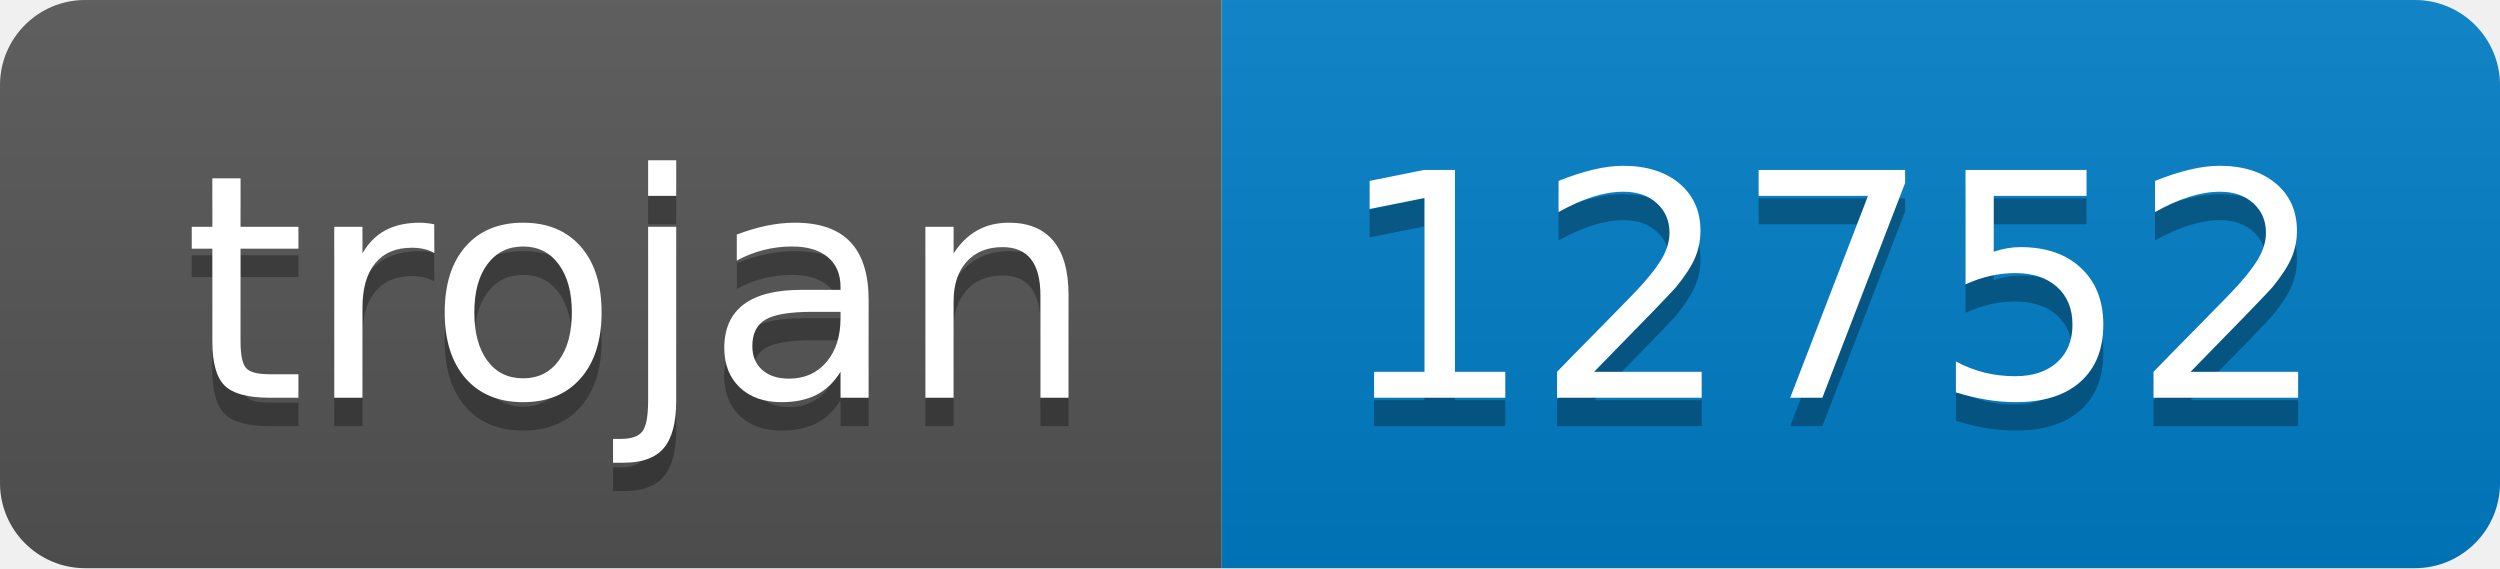
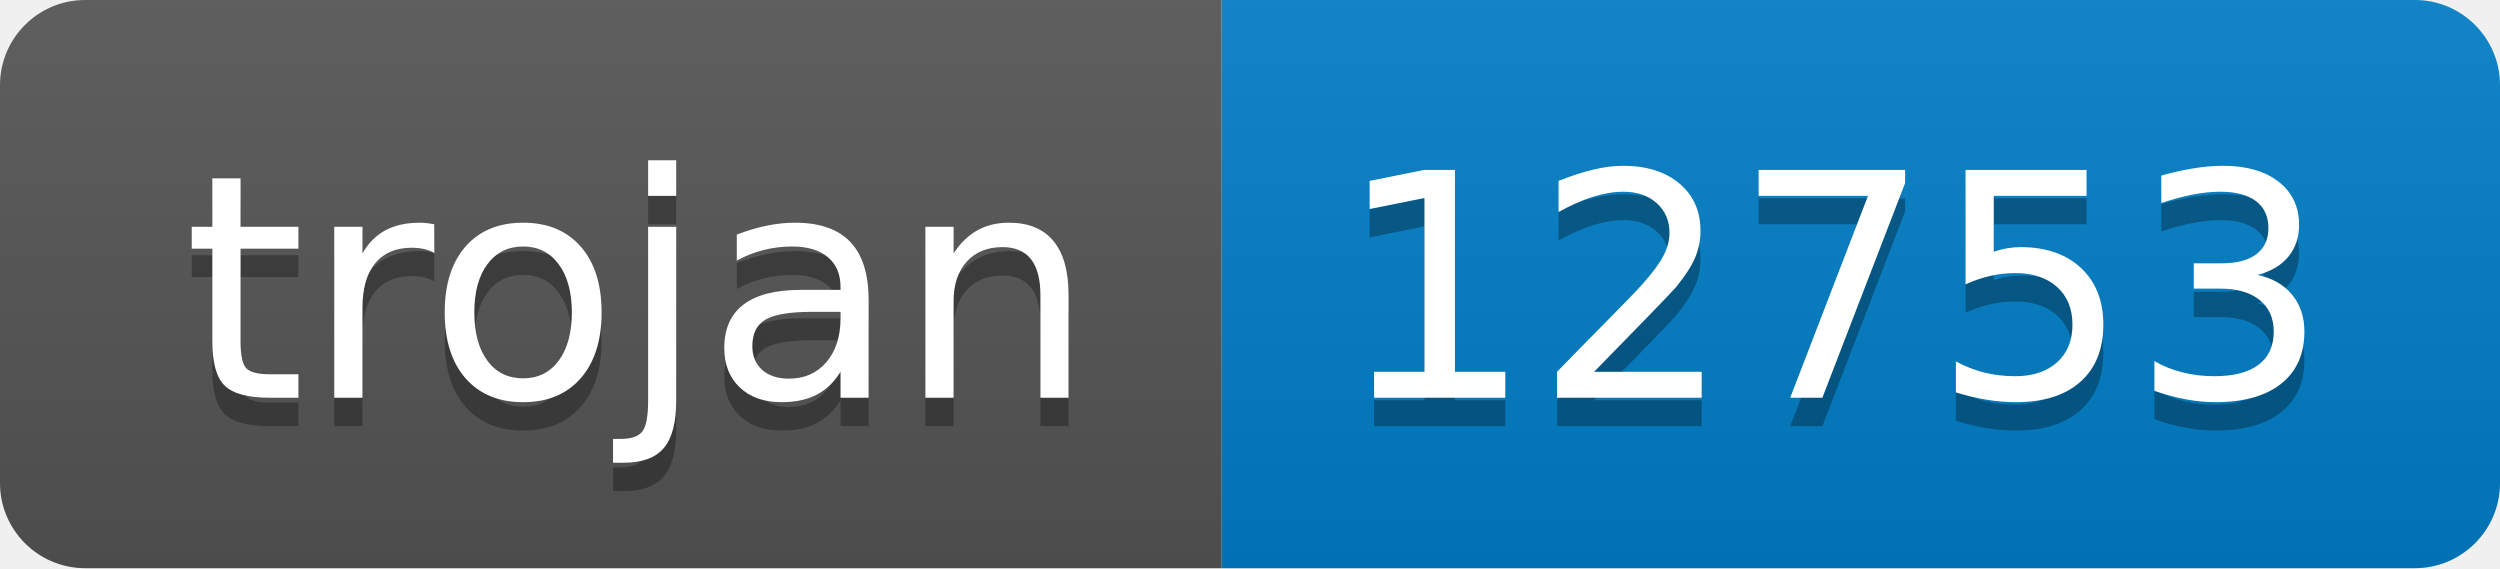
- <svg xmlns="http://www.w3.org/2000/svg" width="88" height="20" role="img" aria-label="trojan: 12752">
+ <svg xmlns="http://www.w3.org/2000/svg" width="88" height="20" role="img" aria-label="trojan: 12753">
  <linearGradient id="s" x2="0" y2="100%">
    <stop offset="0" stop-color="#bbb" stop-opacity=".1" />
    <stop offset="1" stop-opacity=".1" />
  </linearGradient>
  <clipPath id="r">
    <rect width="88" height="20" rx="3" fill="#fff" />
  </clipPath>
  <g clip-path="url(#r)">
    <rect width="43" height="20" fill="#555" />
    <rect x="43" width="45" height="20" fill="#007ec6" />
    <rect width="88" height="20" fill="url(#s)" />
  </g>
  <g fill="#fff" text-anchor="middle" font-family="Verdana,Geneva,DejaVu Sans,sans-serif" text-rendering="geometricPrecision" font-size="110">
    <text aria-hidden="true" x="225" y="150" fill="#010101" fill-opacity=".3" transform="scale(.1)" textLength="330">trojan</text>
    <text x="225" y="140" transform="scale(.1)" fill="#fff" textLength="330">trojan</text>
-     <text aria-hidden="true" x="645" y="150" fill="#010101" fill-opacity=".3" transform="scale(.1)" textLength="350">12752</text>
-     <text x="645" y="140" transform="scale(.1)" fill="#fff" textLength="350">12752</text>
+     <text aria-hidden="true" x="645" y="150" fill="#010101" fill-opacity=".3" transform="scale(.1)" textLength="350">12753</text>
+     <text x="645" y="140" transform="scale(.1)" fill="#fff" textLength="350">12753</text>
  </g>
</svg>
